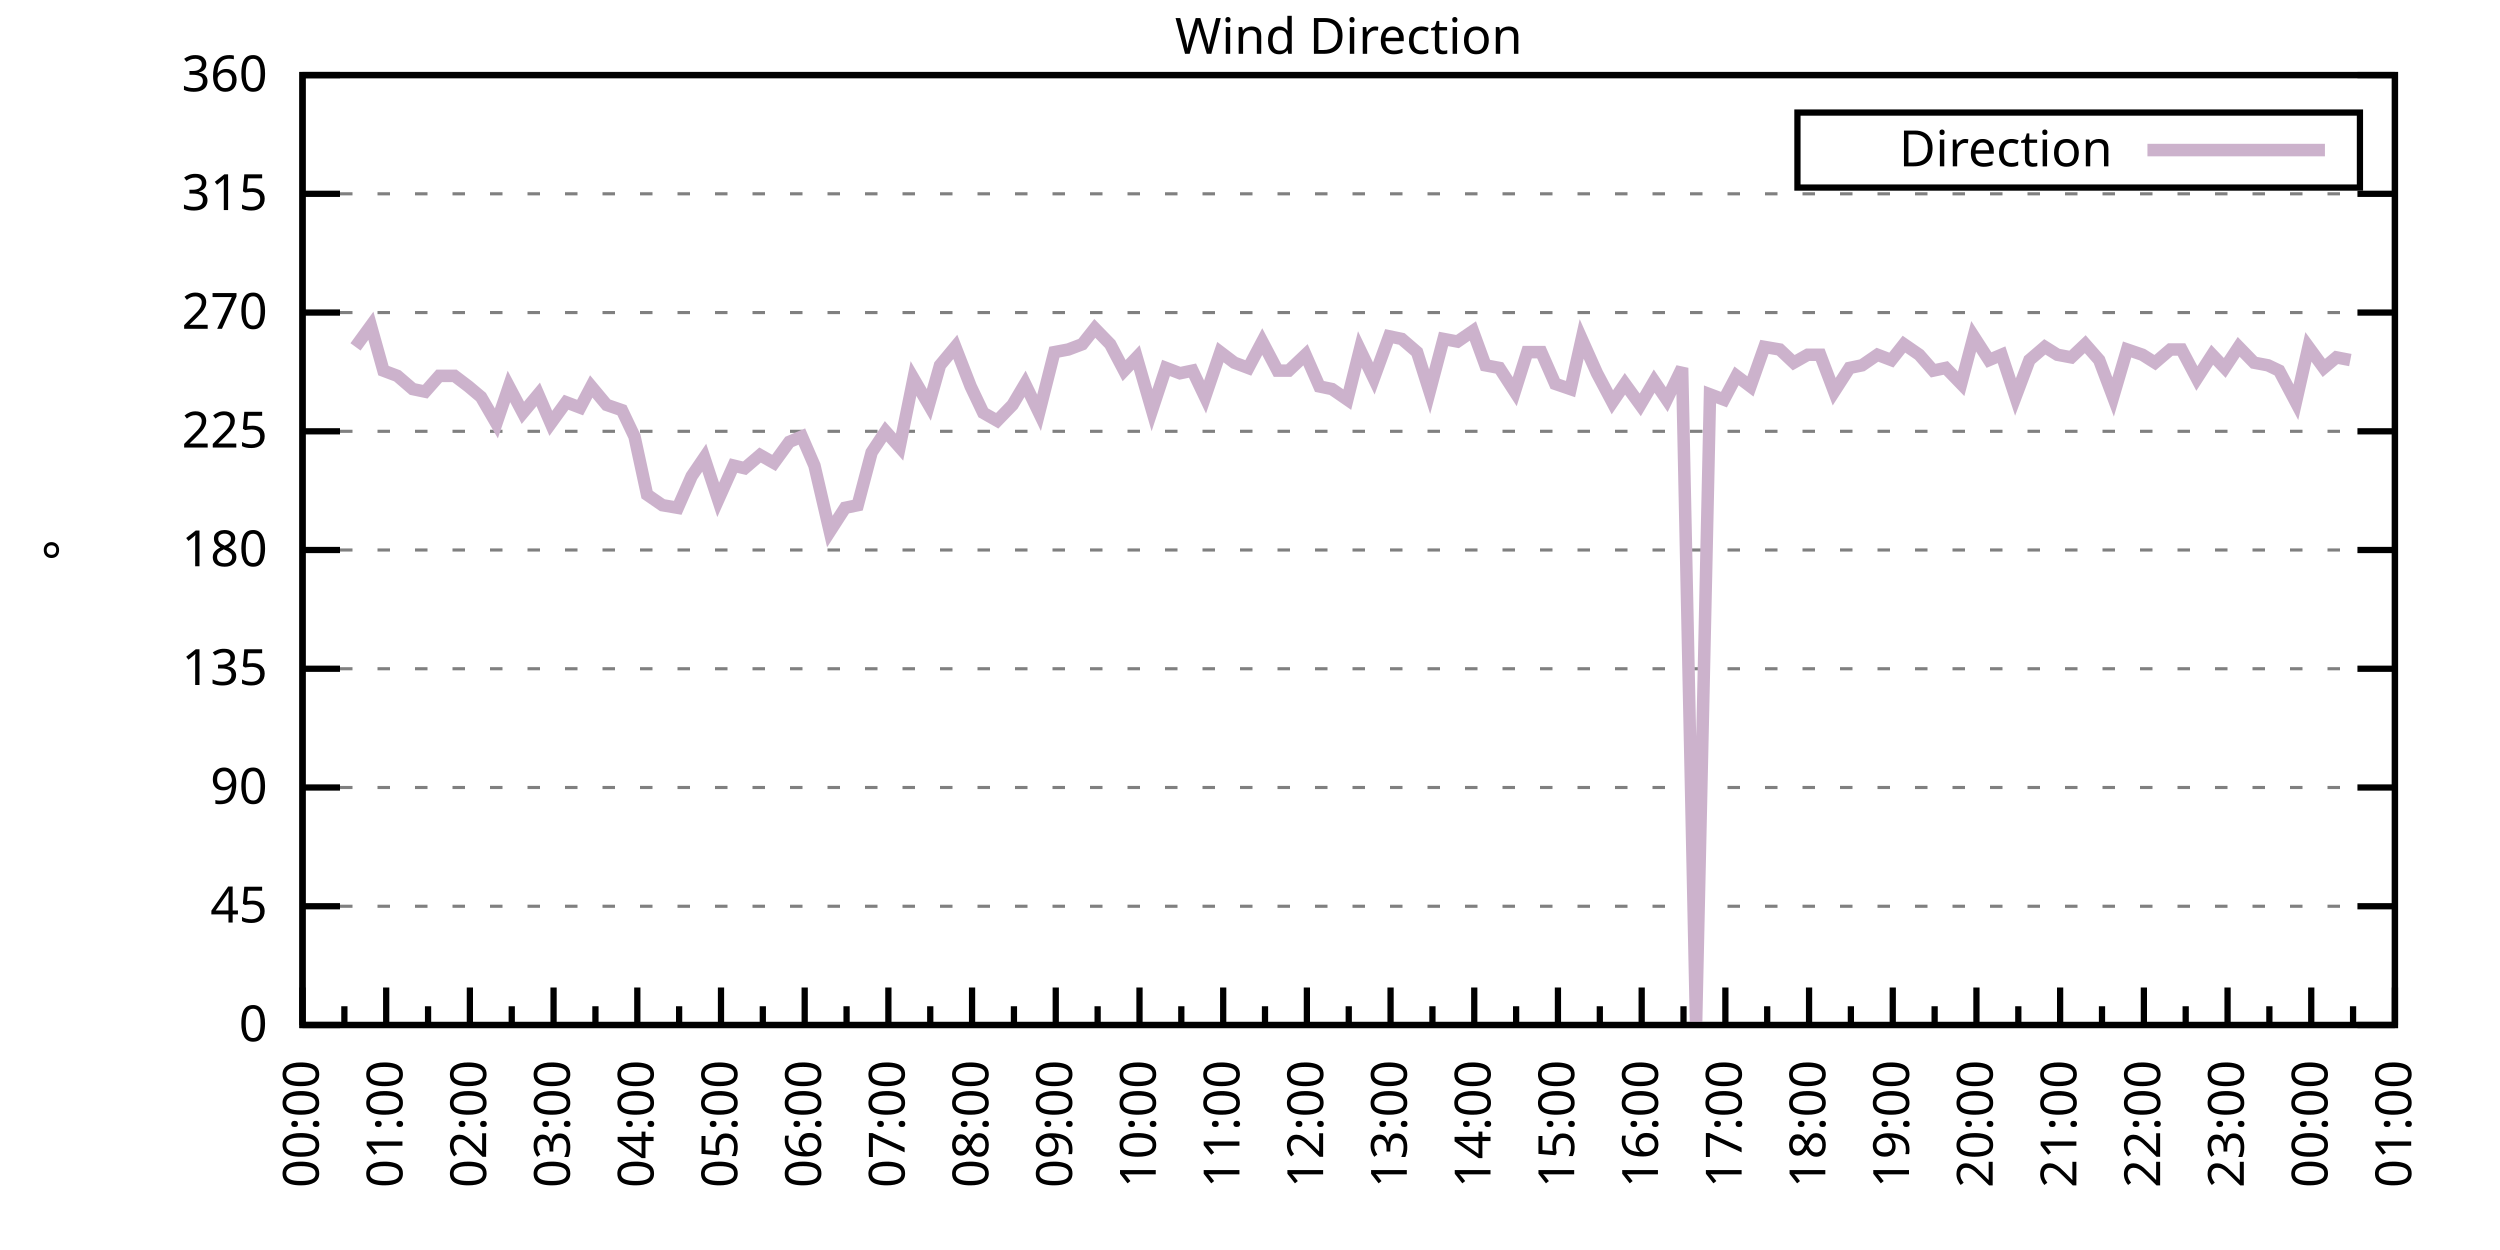
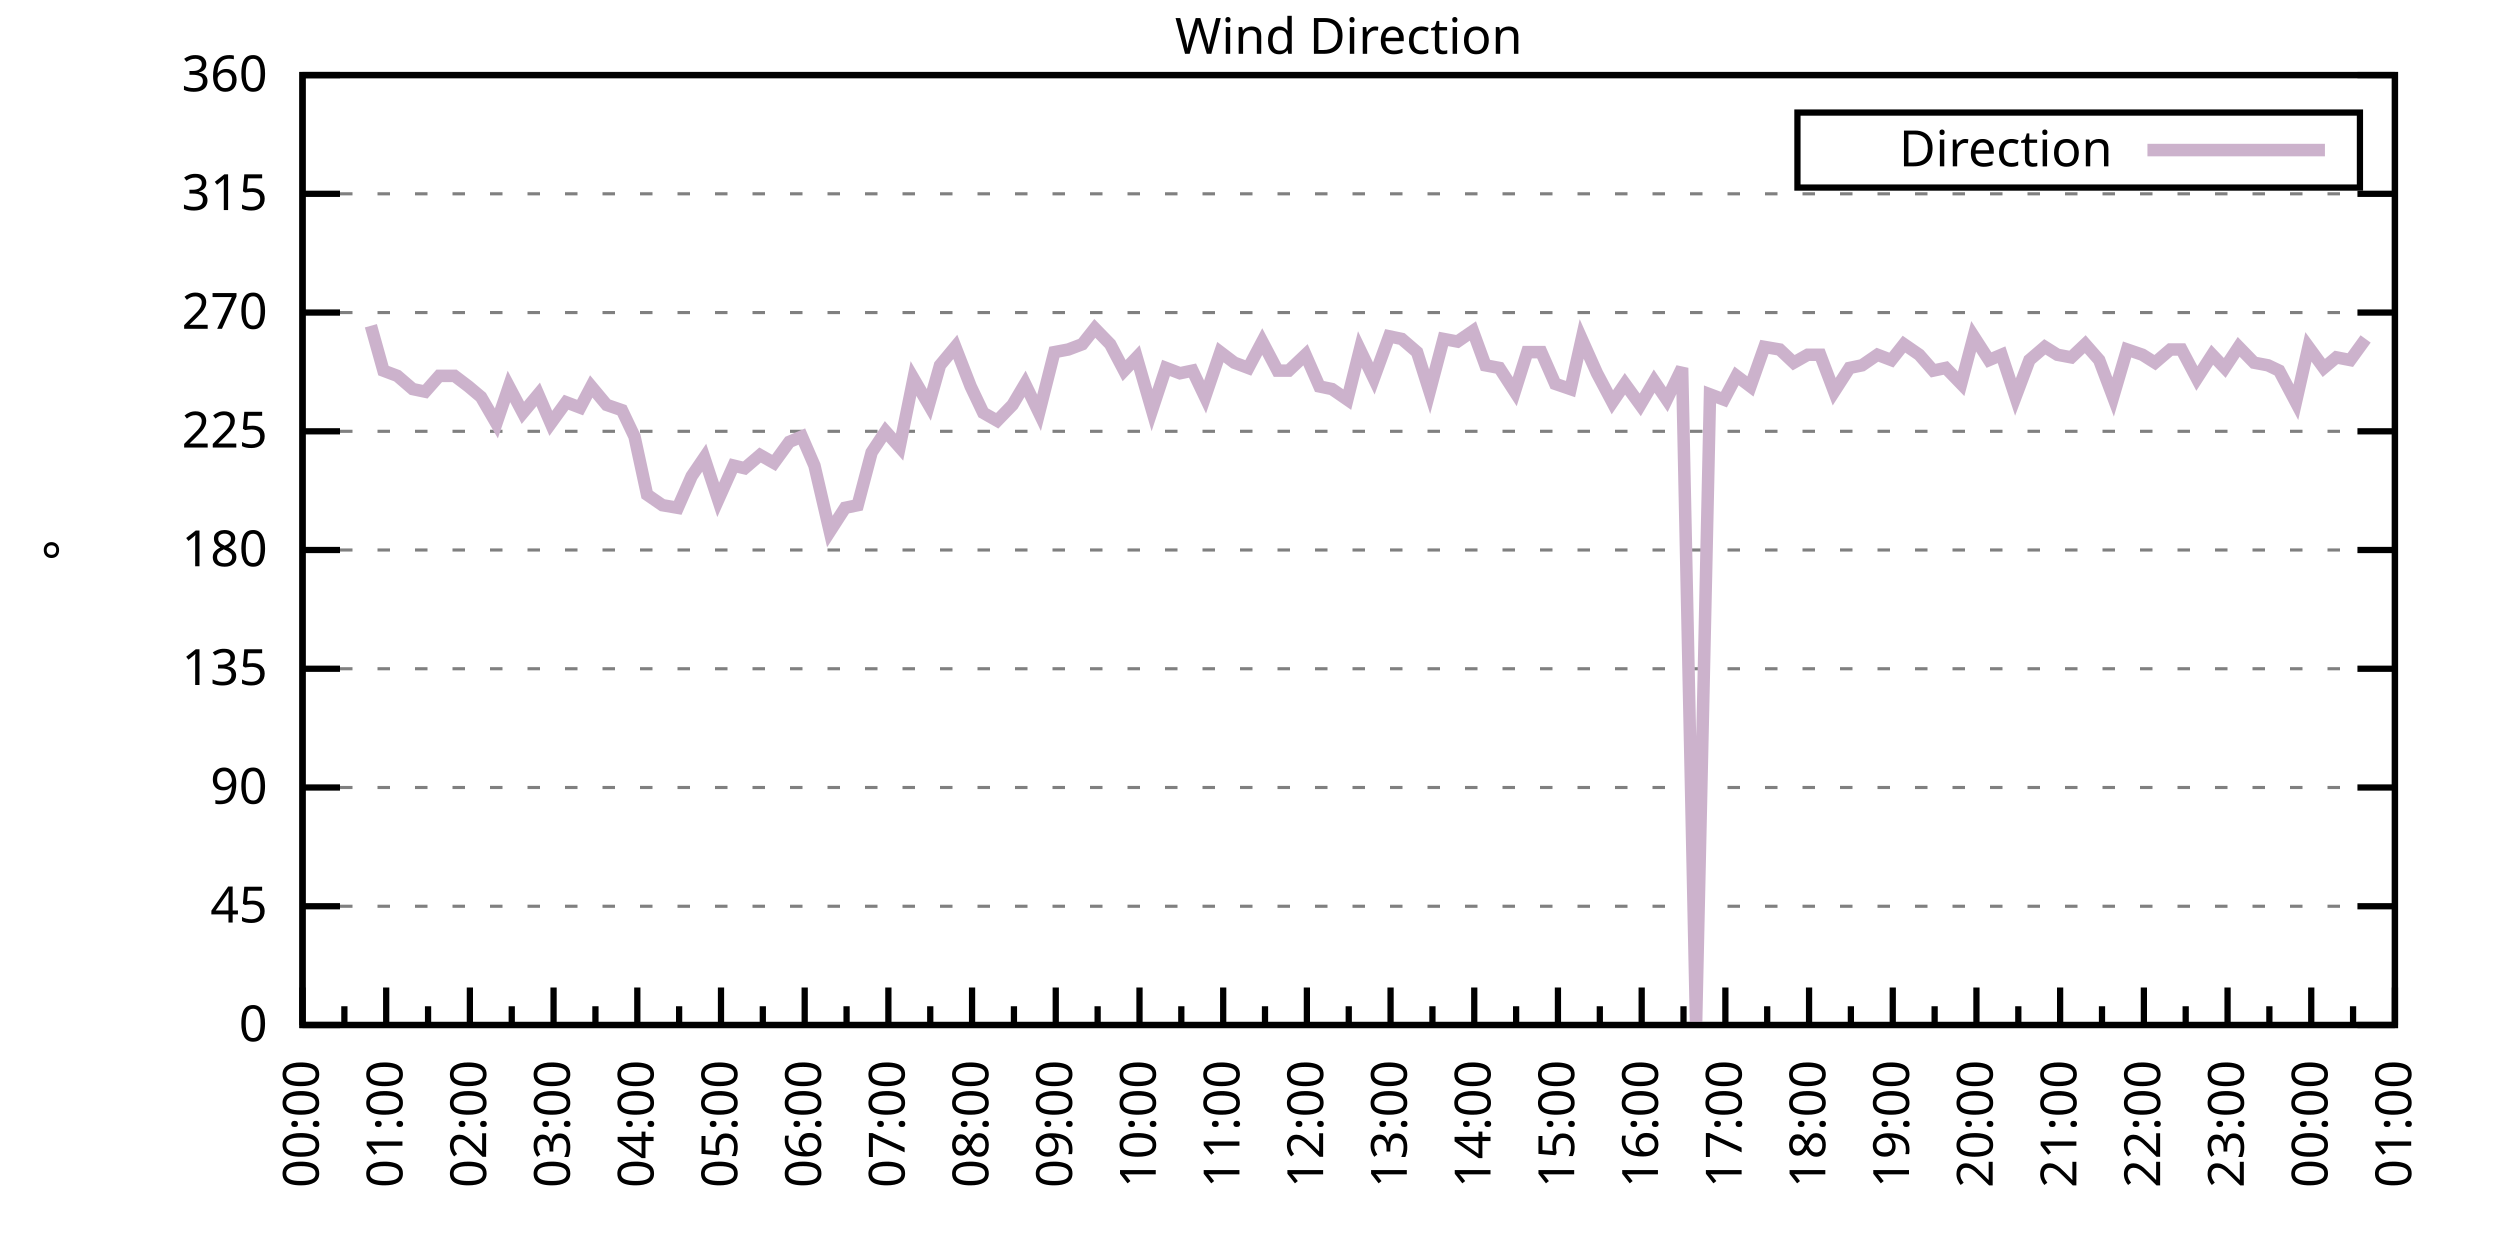
<svg xmlns="http://www.w3.org/2000/svg" xmlns:xlink="http://www.w3.org/1999/xlink" width="400" height="200" viewBox="0 0 400 200">
  <g id="gnuplot_canvas">
    <rect x="0" y="0" width="400" height="200" fill="none" />
    <defs>
      <circle id="gpDot" r="0.5" stroke-width="0.5" stroke="currentColor" />
      <path id="gpPt0" stroke-width="0.333" stroke="currentColor" d="M-1,0 h2 M0,-1 v2" />
      <path id="gpPt1" stroke-width="0.333" stroke="currentColor" d="M-1,-1 L1,1 M1,-1 L-1,1" />
      <path id="gpPt2" stroke-width="0.333" stroke="currentColor" d="M-1,0 L1,0 M0,-1 L0,1 M-1,-1 L1,1 M-1,1 L1,-1" />
      <rect id="gpPt3" stroke-width="0.333" stroke="currentColor" x="-1" y="-1" width="2" height="2" />
      <rect id="gpPt4" stroke-width="0.333" stroke="currentColor" fill="currentColor" x="-1" y="-1" width="2" height="2" />
      <circle id="gpPt5" stroke-width="0.333" stroke="currentColor" cx="0" cy="0" r="1" />
      <use xlink:href="#gpPt5" id="gpPt6" fill="currentColor" stroke="none" />
      <path id="gpPt7" stroke-width="0.333" stroke="currentColor" d="M0,-1.33 L-1.33,0.67 L1.33,0.67 z" />
      <use xlink:href="#gpPt7" id="gpPt8" fill="currentColor" stroke="none" />
      <use xlink:href="#gpPt7" id="gpPt9" stroke="currentColor" transform="rotate(180)" />
      <use xlink:href="#gpPt9" id="gpPt10" fill="currentColor" stroke="none" />
      <use xlink:href="#gpPt3" id="gpPt11" stroke="currentColor" transform="rotate(45)" />
      <use xlink:href="#gpPt11" id="gpPt12" fill="currentColor" stroke="none" />
      <path id="gpPt13" stroke-width="0.333" stroke="currentColor" d="M0,1.330 L1.265,0.411 L0.782,-1.067 L-0.782,-1.076 L-1.265,0.411 z" />
      <use xlink:href="#gpPt13" id="gpPt14" fill="currentColor" stroke="none" />
      <filter id="textbox" filterUnits="objectBoundingBox" x="0" y="0" height="1" width="1">
        <feFlood flood-color="white" flood-opacity="1" result="bgnd" />
        <feComposite in="SourceGraphic" in2="bgnd" operator="atop" />
      </filter>
      <filter id="greybox" filterUnits="objectBoundingBox" x="0" y="0" height="1" width="1">
        <feFlood flood-color="lightgrey" flood-opacity="1" result="grey" />
        <feComposite in="SourceGraphic" in2="grey" operator="atop" />
      </filter>
    </defs>
    <g fill="none" color="white" stroke="currentColor" stroke-width="1.00" stroke-linecap="butt" stroke-linejoin="miter">
</g>
    <g fill="none" color="black" stroke="currentColor" stroke-width="1.00" stroke-linecap="butt" stroke-linejoin="miter">
      <g stroke="none" shape-rendering="crispEdges">
        <polygon fill="rgb(255, 255, 255)" points="48.40,164.00 383.18,164.00 383.18,12.02 48.40,12.02 " />
      </g>
    </g>
    <g fill="none" color="black" stroke="currentColor" stroke-width="1.00" stroke-linecap="butt" stroke-linejoin="miter">
</g>
    <g fill="none" color="black" stroke="black" stroke-width="0.50" stroke-linecap="butt" stroke-linejoin="miter">
</g>
    <g fill="none" color="gray" stroke="currentColor" stroke-width="0.50" stroke-linecap="butt" stroke-linejoin="miter">
      <path stroke="gray" stroke-dasharray="2,4" class="gridline" d="M48.40,164.00 L383.19,164.00  " />
    </g>
    <g fill="none" color="gray" stroke="gray" stroke-width="1.00" stroke-linecap="butt" stroke-linejoin="miter">
</g>
    <g fill="none" color="black" stroke="currentColor" stroke-width="1.00" stroke-linecap="butt" stroke-linejoin="miter">
      <path stroke="black" d="M48.40,164.00 L54.40,164.00 M383.19,164.00 L377.19,164.00  " />
      <g transform="translate(42.80,166.60)" stroke="none" fill="black" font-family="Sans" font-size="8.00" text-anchor="end">
        <text>
          <tspan font-family="Sans"> 0</tspan>
        </text>
      </g>
    </g>
    <g fill="none" color="black" stroke="currentColor" stroke-width="1.00" stroke-linecap="butt" stroke-linejoin="miter">
</g>
    <g fill="none" color="black" stroke="black" stroke-width="0.50" stroke-linecap="butt" stroke-linejoin="miter">
</g>
    <g fill="none" color="gray" stroke="currentColor" stroke-width="0.50" stroke-linecap="butt" stroke-linejoin="miter">
      <path stroke="gray" stroke-dasharray="2,4" class="gridline" d="M48.40,145.00 L383.19,145.00  " />
    </g>
    <g fill="none" color="gray" stroke="gray" stroke-width="1.00" stroke-linecap="butt" stroke-linejoin="miter">
</g>
    <g fill="none" color="black" stroke="currentColor" stroke-width="1.00" stroke-linecap="butt" stroke-linejoin="miter">
      <path stroke="black" d="M48.40,145.00 L54.40,145.00 M383.19,145.00 L377.19,145.00  " />
      <g transform="translate(42.80,147.60)" stroke="none" fill="black" font-family="Sans" font-size="8.00" text-anchor="end">
        <text>
          <tspan font-family="Sans"> 45</tspan>
        </text>
      </g>
    </g>
    <g fill="none" color="black" stroke="currentColor" stroke-width="1.00" stroke-linecap="butt" stroke-linejoin="miter">
</g>
    <g fill="none" color="black" stroke="black" stroke-width="0.50" stroke-linecap="butt" stroke-linejoin="miter">
</g>
    <g fill="none" color="gray" stroke="currentColor" stroke-width="0.50" stroke-linecap="butt" stroke-linejoin="miter">
      <path stroke="gray" stroke-dasharray="2,4" class="gridline" d="M48.40,126.00 L383.19,126.00  " />
    </g>
    <g fill="none" color="gray" stroke="gray" stroke-width="1.00" stroke-linecap="butt" stroke-linejoin="miter">
</g>
    <g fill="none" color="black" stroke="currentColor" stroke-width="1.00" stroke-linecap="butt" stroke-linejoin="miter">
      <path stroke="black" d="M48.40,126.00 L54.40,126.00 M383.19,126.00 L377.19,126.00  " />
      <g transform="translate(42.80,128.60)" stroke="none" fill="black" font-family="Sans" font-size="8.00" text-anchor="end">
        <text>
          <tspan font-family="Sans"> 90</tspan>
        </text>
      </g>
    </g>
    <g fill="none" color="black" stroke="currentColor" stroke-width="1.00" stroke-linecap="butt" stroke-linejoin="miter">
</g>
    <g fill="none" color="black" stroke="black" stroke-width="0.50" stroke-linecap="butt" stroke-linejoin="miter">
</g>
    <g fill="none" color="gray" stroke="currentColor" stroke-width="0.50" stroke-linecap="butt" stroke-linejoin="miter">
      <path stroke="gray" stroke-dasharray="2,4" class="gridline" d="M48.40,107.00 L383.19,107.00  " />
    </g>
    <g fill="none" color="gray" stroke="gray" stroke-width="1.00" stroke-linecap="butt" stroke-linejoin="miter">
</g>
    <g fill="none" color="black" stroke="currentColor" stroke-width="1.00" stroke-linecap="butt" stroke-linejoin="miter">
      <path stroke="black" d="M48.40,107.00 L54.40,107.00 M383.19,107.00 L377.19,107.00  " />
      <g transform="translate(42.80,109.60)" stroke="none" fill="black" font-family="Sans" font-size="8.00" text-anchor="end">
        <text>
          <tspan font-family="Sans"> 135</tspan>
        </text>
      </g>
    </g>
    <g fill="none" color="black" stroke="currentColor" stroke-width="1.00" stroke-linecap="butt" stroke-linejoin="miter">
</g>
    <g fill="none" color="black" stroke="black" stroke-width="0.50" stroke-linecap="butt" stroke-linejoin="miter">
</g>
    <g fill="none" color="gray" stroke="currentColor" stroke-width="0.50" stroke-linecap="butt" stroke-linejoin="miter">
      <path stroke="gray" stroke-dasharray="2,4" class="gridline" d="M48.40,88.00 L383.19,88.00  " />
    </g>
    <g fill="none" color="gray" stroke="gray" stroke-width="1.00" stroke-linecap="butt" stroke-linejoin="miter">
</g>
    <g fill="none" color="black" stroke="currentColor" stroke-width="1.00" stroke-linecap="butt" stroke-linejoin="miter">
      <path stroke="black" d="M48.40,88.00 L54.40,88.00 M383.19,88.00 L377.19,88.00  " />
      <g transform="translate(42.80,90.60)" stroke="none" fill="black" font-family="Sans" font-size="8.00" text-anchor="end">
        <text>
          <tspan font-family="Sans"> 180</tspan>
        </text>
      </g>
    </g>
    <g fill="none" color="black" stroke="currentColor" stroke-width="1.00" stroke-linecap="butt" stroke-linejoin="miter">
</g>
    <g fill="none" color="black" stroke="black" stroke-width="0.50" stroke-linecap="butt" stroke-linejoin="miter">
</g>
    <g fill="none" color="gray" stroke="currentColor" stroke-width="0.50" stroke-linecap="butt" stroke-linejoin="miter">
      <path stroke="gray" stroke-dasharray="2,4" class="gridline" d="M48.40,69.01 L383.19,69.01  " />
    </g>
    <g fill="none" color="gray" stroke="gray" stroke-width="1.00" stroke-linecap="butt" stroke-linejoin="miter">
</g>
    <g fill="none" color="black" stroke="currentColor" stroke-width="1.00" stroke-linecap="butt" stroke-linejoin="miter">
      <path stroke="black" d="M48.40,69.01 L54.40,69.01 M383.19,69.01 L377.19,69.01  " />
      <g transform="translate(42.80,71.61)" stroke="none" fill="black" font-family="Sans" font-size="8.00" text-anchor="end">
        <text>
          <tspan font-family="Sans"> 225</tspan>
        </text>
      </g>
    </g>
    <g fill="none" color="black" stroke="currentColor" stroke-width="1.00" stroke-linecap="butt" stroke-linejoin="miter">
</g>
    <g fill="none" color="black" stroke="black" stroke-width="0.50" stroke-linecap="butt" stroke-linejoin="miter">
</g>
    <g fill="none" color="gray" stroke="currentColor" stroke-width="0.50" stroke-linecap="butt" stroke-linejoin="miter">
      <path stroke="gray" stroke-dasharray="2,4" class="gridline" d="M48.40,50.01 L383.19,50.01  " />
    </g>
    <g fill="none" color="gray" stroke="gray" stroke-width="1.00" stroke-linecap="butt" stroke-linejoin="miter">
</g>
    <g fill="none" color="black" stroke="currentColor" stroke-width="1.00" stroke-linecap="butt" stroke-linejoin="miter">
      <path stroke="black" d="M48.40,50.01 L54.40,50.01 M383.19,50.01 L377.19,50.01  " />
      <g transform="translate(42.80,52.61)" stroke="none" fill="black" font-family="Sans" font-size="8.00" text-anchor="end">
        <text>
          <tspan font-family="Sans"> 270</tspan>
        </text>
      </g>
    </g>
    <g fill="none" color="black" stroke="currentColor" stroke-width="1.00" stroke-linecap="butt" stroke-linejoin="miter">
</g>
    <g fill="none" color="black" stroke="black" stroke-width="0.50" stroke-linecap="butt" stroke-linejoin="miter">
</g>
    <g fill="none" color="gray" stroke="currentColor" stroke-width="0.50" stroke-linecap="butt" stroke-linejoin="miter">
      <path stroke="gray" stroke-dasharray="2,4" class="gridline" d="M48.40,31.01 L383.19,31.01  " />
    </g>
    <g fill="none" color="gray" stroke="gray" stroke-width="1.00" stroke-linecap="butt" stroke-linejoin="miter">
</g>
    <g fill="none" color="black" stroke="currentColor" stroke-width="1.00" stroke-linecap="butt" stroke-linejoin="miter">
      <path stroke="black" d="M48.40,31.01 L54.40,31.01 M383.19,31.01 L377.19,31.01  " />
      <g transform="translate(42.80,33.61)" stroke="none" fill="black" font-family="Sans" font-size="8.00" text-anchor="end">
        <text>
          <tspan font-family="Sans"> 315</tspan>
        </text>
      </g>
    </g>
    <g fill="none" color="black" stroke="currentColor" stroke-width="1.00" stroke-linecap="butt" stroke-linejoin="miter">
</g>
    <g fill="none" color="black" stroke="black" stroke-width="0.50" stroke-linecap="butt" stroke-linejoin="miter">
</g>
    <g fill="none" color="gray" stroke="currentColor" stroke-width="0.50" stroke-linecap="butt" stroke-linejoin="miter">
      <path stroke="gray" stroke-dasharray="2,4" class="gridline" d="M48.40,12.01 L383.19,12.01  " />
    </g>
    <g fill="none" color="gray" stroke="gray" stroke-width="1.00" stroke-linecap="butt" stroke-linejoin="miter">
</g>
    <g fill="none" color="black" stroke="currentColor" stroke-width="1.00" stroke-linecap="butt" stroke-linejoin="miter">
      <path stroke="black" d="M48.40,12.01 L54.40,12.01 M383.19,12.01 L377.19,12.01  " />
      <g transform="translate(42.80,14.61)" stroke="none" fill="black" font-family="Sans" font-size="8.00" text-anchor="end">
        <text>
          <tspan font-family="Sans"> 360</tspan>
        </text>
      </g>
    </g>
    <g fill="none" color="black" stroke="currentColor" stroke-width="1.00" stroke-linecap="butt" stroke-linejoin="miter">
      <path stroke="black" d="M48.40,164.00 L48.40,158.00  " />
      <g transform="translate(51.00,169.60) rotate(270)" stroke="none" fill="black" font-family="Sans" font-size="8.00" text-anchor="end">
        <text>
          <tspan font-family="Sans">00:00</tspan>
        </text>
      </g>
    </g>
    <g fill="none" color="black" stroke="currentColor" stroke-width="1.00" stroke-linecap="butt" stroke-linejoin="miter">
      <path stroke="black" d="M55.10,164.00 L55.10,161.00 M61.79,164.00 L61.79,158.00  " />
      <g transform="translate(64.39,169.60) rotate(270)" stroke="none" fill="black" font-family="Sans" font-size="8.00" text-anchor="end">
        <text>
          <tspan font-family="Sans">01:00</tspan>
        </text>
      </g>
    </g>
    <g fill="none" color="black" stroke="currentColor" stroke-width="1.00" stroke-linecap="butt" stroke-linejoin="miter">
      <path stroke="black" d="M68.49,164.00 L68.49,161.00 M75.18,164.00 L75.18,158.00  " />
      <g transform="translate(77.78,169.60) rotate(270)" stroke="none" fill="black" font-family="Sans" font-size="8.00" text-anchor="end">
        <text>
          <tspan font-family="Sans">02:00</tspan>
        </text>
      </g>
    </g>
    <g fill="none" color="black" stroke="currentColor" stroke-width="1.00" stroke-linecap="butt" stroke-linejoin="miter">
      <path stroke="black" d="M81.88,164.00 L81.88,161.00 M88.57,164.00 L88.57,158.00  " />
      <g transform="translate(91.17,169.60) rotate(270)" stroke="none" fill="black" font-family="Sans" font-size="8.00" text-anchor="end">
        <text>
          <tspan font-family="Sans">03:00</tspan>
        </text>
      </g>
    </g>
    <g fill="none" color="black" stroke="currentColor" stroke-width="1.00" stroke-linecap="butt" stroke-linejoin="miter">
      <path stroke="black" d="M95.27,164.00 L95.27,161.00 M101.97,164.00 L101.97,158.00  " />
      <g transform="translate(104.57,169.60) rotate(270)" stroke="none" fill="black" font-family="Sans" font-size="8.00" text-anchor="end">
        <text>
          <tspan font-family="Sans">04:00</tspan>
        </text>
      </g>
    </g>
    <g fill="none" color="black" stroke="currentColor" stroke-width="1.00" stroke-linecap="butt" stroke-linejoin="miter">
      <path stroke="black" d="M108.66,164.00 L108.66,161.00 M115.36,164.00 L115.36,158.00  " />
      <g transform="translate(117.96,169.60) rotate(270)" stroke="none" fill="black" font-family="Sans" font-size="8.00" text-anchor="end">
        <text>
          <tspan font-family="Sans">05:00</tspan>
        </text>
      </g>
    </g>
    <g fill="none" color="black" stroke="currentColor" stroke-width="1.00" stroke-linecap="butt" stroke-linejoin="miter">
      <path stroke="black" d="M122.05,164.00 L122.05,161.00 M128.75,164.00 L128.75,158.00  " />
      <g transform="translate(131.35,169.60) rotate(270)" stroke="none" fill="black" font-family="Sans" font-size="8.00" text-anchor="end">
        <text>
          <tspan font-family="Sans">06:00</tspan>
        </text>
      </g>
    </g>
    <g fill="none" color="black" stroke="currentColor" stroke-width="1.00" stroke-linecap="butt" stroke-linejoin="miter">
      <path stroke="black" d="M135.45,164.00 L135.45,161.00 M142.14,164.00 L142.14,158.00  " />
      <g transform="translate(144.74,169.60) rotate(270)" stroke="none" fill="black" font-family="Sans" font-size="8.00" text-anchor="end">
        <text>
          <tspan font-family="Sans">07:00</tspan>
        </text>
      </g>
    </g>
    <g fill="none" color="black" stroke="currentColor" stroke-width="1.00" stroke-linecap="butt" stroke-linejoin="miter">
      <path stroke="black" d="M148.84,164.00 L148.84,161.00 M155.53,164.00 L155.53,158.00  " />
      <g transform="translate(158.13,169.60) rotate(270)" stroke="none" fill="black" font-family="Sans" font-size="8.00" text-anchor="end">
        <text>
          <tspan font-family="Sans">08:00</tspan>
        </text>
      </g>
    </g>
    <g fill="none" color="black" stroke="currentColor" stroke-width="1.00" stroke-linecap="butt" stroke-linejoin="miter">
      <path stroke="black" d="M162.23,164.00 L162.23,161.00 M168.92,164.00 L168.92,158.00  " />
      <g transform="translate(171.52,169.60) rotate(270)" stroke="none" fill="black" font-family="Sans" font-size="8.00" text-anchor="end">
        <text>
          <tspan font-family="Sans">09:00</tspan>
        </text>
      </g>
    </g>
    <g fill="none" color="black" stroke="currentColor" stroke-width="1.00" stroke-linecap="butt" stroke-linejoin="miter">
      <path stroke="black" d="M175.62,164.00 L175.62,161.00 M182.32,164.00 L182.32,158.00  " />
      <g transform="translate(184.92,169.60) rotate(270)" stroke="none" fill="black" font-family="Sans" font-size="8.00" text-anchor="end">
        <text>
          <tspan font-family="Sans">10:00</tspan>
        </text>
      </g>
    </g>
    <g fill="none" color="black" stroke="currentColor" stroke-width="1.00" stroke-linecap="butt" stroke-linejoin="miter">
      <path stroke="black" d="M189.01,164.00 L189.01,161.00 M195.71,164.00 L195.71,158.00  " />
      <g transform="translate(198.31,169.60) rotate(270)" stroke="none" fill="black" font-family="Sans" font-size="8.00" text-anchor="end">
        <text>
          <tspan font-family="Sans">11:00</tspan>
        </text>
      </g>
    </g>
    <g fill="none" color="black" stroke="currentColor" stroke-width="1.00" stroke-linecap="butt" stroke-linejoin="miter">
      <path stroke="black" d="M202.40,164.00 L202.40,161.00 M209.10,164.00 L209.10,158.00  " />
      <g transform="translate(211.70,169.60) rotate(270)" stroke="none" fill="black" font-family="Sans" font-size="8.00" text-anchor="end">
        <text>
          <tspan font-family="Sans">12:00</tspan>
        </text>
      </g>
    </g>
    <g fill="none" color="black" stroke="currentColor" stroke-width="1.00" stroke-linecap="butt" stroke-linejoin="miter">
      <path stroke="black" d="M215.80,164.00 L215.80,161.00 M222.49,164.00 L222.49,158.00  " />
      <g transform="translate(225.09,169.60) rotate(270)" stroke="none" fill="black" font-family="Sans" font-size="8.00" text-anchor="end">
        <text>
          <tspan font-family="Sans">13:00</tspan>
        </text>
      </g>
    </g>
    <g fill="none" color="black" stroke="currentColor" stroke-width="1.00" stroke-linecap="butt" stroke-linejoin="miter">
      <path stroke="black" d="M229.19,164.00 L229.19,161.00 M235.88,164.00 L235.88,158.00  " />
      <g transform="translate(238.48,169.60) rotate(270)" stroke="none" fill="black" font-family="Sans" font-size="8.00" text-anchor="end">
        <text>
          <tspan font-family="Sans">14:00</tspan>
        </text>
      </g>
    </g>
    <g fill="none" color="black" stroke="currentColor" stroke-width="1.00" stroke-linecap="butt" stroke-linejoin="miter">
      <path stroke="black" d="M242.58,164.00 L242.58,161.00 M249.27,164.00 L249.27,158.00  " />
      <g transform="translate(251.87,169.60) rotate(270)" stroke="none" fill="black" font-family="Sans" font-size="8.00" text-anchor="end">
        <text>
          <tspan font-family="Sans">15:00</tspan>
        </text>
      </g>
    </g>
    <g fill="none" color="black" stroke="currentColor" stroke-width="1.00" stroke-linecap="butt" stroke-linejoin="miter">
      <path stroke="black" d="M255.97,164.00 L255.97,161.00 M262.67,164.00 L262.67,158.00  " />
      <g transform="translate(265.27,169.60) rotate(270)" stroke="none" fill="black" font-family="Sans" font-size="8.00" text-anchor="end">
        <text>
          <tspan font-family="Sans">16:00</tspan>
        </text>
      </g>
    </g>
    <g fill="none" color="black" stroke="currentColor" stroke-width="1.00" stroke-linecap="butt" stroke-linejoin="miter">
      <path stroke="black" d="M269.36,164.00 L269.36,161.00 M276.06,164.00 L276.06,158.00  " />
      <g transform="translate(278.66,169.60) rotate(270)" stroke="none" fill="black" font-family="Sans" font-size="8.00" text-anchor="end">
        <text>
          <tspan font-family="Sans">17:00</tspan>
        </text>
      </g>
    </g>
    <g fill="none" color="black" stroke="currentColor" stroke-width="1.00" stroke-linecap="butt" stroke-linejoin="miter">
      <path stroke="black" d="M282.75,164.00 L282.75,161.00 M289.45,164.00 L289.45,158.00  " />
      <g transform="translate(292.05,169.60) rotate(270)" stroke="none" fill="black" font-family="Sans" font-size="8.00" text-anchor="end">
        <text>
          <tspan font-family="Sans">18:00</tspan>
        </text>
      </g>
    </g>
    <g fill="none" color="black" stroke="currentColor" stroke-width="1.00" stroke-linecap="butt" stroke-linejoin="miter">
      <path stroke="black" d="M296.14,164.00 L296.14,161.00 M302.84,164.00 L302.84,158.00  " />
      <g transform="translate(305.44,169.60) rotate(270)" stroke="none" fill="black" font-family="Sans" font-size="8.00" text-anchor="end">
        <text>
          <tspan font-family="Sans">19:00</tspan>
        </text>
      </g>
    </g>
    <g fill="none" color="black" stroke="currentColor" stroke-width="1.00" stroke-linecap="butt" stroke-linejoin="miter">
      <path stroke="black" d="M309.54,164.00 L309.54,161.00 M316.23,164.00 L316.23,158.00  " />
      <g transform="translate(318.83,169.60) rotate(270)" stroke="none" fill="black" font-family="Sans" font-size="8.00" text-anchor="end">
        <text>
          <tspan font-family="Sans">20:00</tspan>
        </text>
      </g>
    </g>
    <g fill="none" color="black" stroke="currentColor" stroke-width="1.00" stroke-linecap="butt" stroke-linejoin="miter">
      <path stroke="black" d="M322.93,164.00 L322.93,161.00 M329.62,164.00 L329.62,158.00  " />
      <g transform="translate(332.22,169.60) rotate(270)" stroke="none" fill="black" font-family="Sans" font-size="8.00" text-anchor="end">
        <text>
          <tspan font-family="Sans">21:00</tspan>
        </text>
      </g>
    </g>
    <g fill="none" color="black" stroke="currentColor" stroke-width="1.00" stroke-linecap="butt" stroke-linejoin="miter">
      <path stroke="black" d="M336.32,164.00 L336.32,161.00 M343.02,164.00 L343.02,158.00  " />
      <g transform="translate(345.62,169.60) rotate(270)" stroke="none" fill="black" font-family="Sans" font-size="8.00" text-anchor="end">
        <text>
          <tspan font-family="Sans">22:00</tspan>
        </text>
      </g>
    </g>
    <g fill="none" color="black" stroke="currentColor" stroke-width="1.00" stroke-linecap="butt" stroke-linejoin="miter">
      <path stroke="black" d="M349.71,164.00 L349.71,161.00 M356.41,164.00 L356.41,158.00  " />
      <g transform="translate(359.01,169.60) rotate(270)" stroke="none" fill="black" font-family="Sans" font-size="8.00" text-anchor="end">
        <text>
          <tspan font-family="Sans">23:00</tspan>
        </text>
      </g>
    </g>
    <g fill="none" color="black" stroke="currentColor" stroke-width="1.00" stroke-linecap="butt" stroke-linejoin="miter">
      <path stroke="black" d="M363.10,164.00 L363.10,161.00 M369.80,164.00 L369.80,158.00  " />
      <g transform="translate(372.40,169.60) rotate(270)" stroke="none" fill="black" font-family="Sans" font-size="8.00" text-anchor="end">
        <text>
          <tspan font-family="Sans">00:00</tspan>
        </text>
      </g>
    </g>
    <g fill="none" color="black" stroke="currentColor" stroke-width="1.00" stroke-linecap="butt" stroke-linejoin="miter">
      <path stroke="black" d="M376.49,164.00 L376.49,161.00 M383.19,164.00 L383.19,158.00  " />
      <g transform="translate(385.79,169.60) rotate(270)" stroke="none" fill="black" font-family="Sans" font-size="8.00" text-anchor="end">
        <text>
          <tspan font-family="Sans">01:00</tspan>
        </text>
      </g>
    </g>
    <g fill="none" color="black" stroke="currentColor" stroke-width="1.00" stroke-linecap="butt" stroke-linejoin="miter">
</g>
    <g fill="none" color="black" stroke="currentColor" stroke-width="1.00" stroke-linecap="butt" stroke-linejoin="miter">
      <path stroke="black" d="M48.40,12.01 L48.40,164.00 L383.19,164.00 L383.19,12.01 L48.40,12.01 Z  " />
    </g>
    <g fill="none" color="black" stroke="currentColor" stroke-width="1.00" stroke-linecap="butt" stroke-linejoin="miter">
      <g transform="translate(12.80,88.01) rotate(270)" stroke="none" fill="black" font-family="Sans" font-size="8.00" text-anchor="middle">
        <text>
          <tspan font-family="Sans">°</tspan>
        </text>
      </g>
    </g>
    <g fill="none" color="black" stroke="currentColor" stroke-width="1.00" stroke-linecap="butt" stroke-linejoin="miter">
</g>
    <g fill="none" color="black" stroke="currentColor" stroke-width="1.00" stroke-linecap="butt" stroke-linejoin="miter">
      <path stroke="black" d="M287.59,30.01 L287.59,18.01 L377.59,18.01 L377.59,30.01 L287.59,30.01 Z  " />
    </g>
    <g id="Wind_direction_plot_1">
      <g fill="none" color="white" stroke="black" stroke-width="2.00" stroke-linecap="butt" stroke-linejoin="miter">
</g>
      <g fill="none" color="black" stroke="currentColor" stroke-width="2.00" stroke-linecap="butt" stroke-linejoin="miter">
        <g transform="translate(337.99,26.61)" stroke="none" fill="black" font-family="Sans" font-size="8.00" text-anchor="end">
          <text>
            <tspan font-family="Sans">Direction</tspan>
          </text>
        </g>
      </g>
      <g fill="none" color="black" stroke="currentColor" stroke-width="2.00" stroke-linecap="butt" stroke-linejoin="miter">
-         <path stroke="rgb(204, 178, 204)" d="M343.59,24.01 L371.99,24.01 M56.88,55.50 L59.34,52.12 L61.35,59.30 L63.58,60.14 L66.03,62.25 L68.04,62.67   L70.27,60.14 L72.73,60.14 L74.96,61.83 L76.97,63.52 L79.42,67.74 L81.43,61.83 L83.66,66.05 L86.12,63.10   L88.13,67.74 L90.58,64.36 L92.82,65.21 L94.60,61.83 L97.06,64.78 L99.51,65.63 L101.52,69.85 L103.53,79.14   L105.98,80.83 L108.44,81.25 L110.67,76.18 L112.68,73.23 L114.91,79.98 L117.37,74.49 L119.15,74.92 L121.61,72.81   L123.84,74.07 L126.29,70.70 L128.30,69.85 L130.31,74.49 L132.77,85.05 L135.22,81.25 L137.23,80.83 L139.46,72.38   L141.69,69.01 L143.93,71.54 L146.16,60.56 L148.61,64.78 L150.40,58.45 L152.85,55.50 L155.31,61.83 L157.32,66.05   L159.55,67.32 L162.01,64.78 L164.01,61.41 L166.25,66.05 L168.70,56.34 L170.93,55.92 L173.17,55.07 L175.17,52.54   L177.63,55.07 L179.86,59.30 L181.87,57.18 L184.32,65.63 L186.56,58.87 L188.79,59.72 L190.80,59.30 L192.81,63.52   L195.26,56.34 L197.49,58.03 L199.73,58.87 L201.96,54.65 L204.41,59.30 L206.20,59.30 L208.88,56.76 L211.11,61.83   L213.12,62.25 L215.57,63.94 L217.58,55.92 L219.81,60.56 L222.27,53.81 L224.28,54.23 L226.73,56.34 L228.74,62.67   L230.97,54.23 L233.20,54.65 L235.66,52.96 L237.67,58.45 L239.90,58.87 L242.36,62.67 L244.36,56.34 L246.60,56.34   L248.83,61.41 L251.28,62.25 L253.07,54.23 L255.52,59.72 L257.98,64.36 L259.99,61.41 L262.44,64.78 L264.67,60.98   L266.68,63.94 L269.14,58.87 L271.37,164.00 L273.60,63.10 L275.83,63.94 L277.84,60.14 L280.07,61.83 L282.31,55.50   L284.76,55.92 L286.99,58.03 L289.23,56.76 L291.23,56.76 L293.47,62.67 L295.92,58.87 L297.93,58.45 L300.39,56.76   L302.62,57.61 L304.63,55.07 L307.08,56.76 L309.31,59.30 L311.32,58.87 L313.78,61.41 L315.79,53.81 L318.24,57.61   L320.25,56.76 L322.48,63.52 L324.71,57.61 L327.17,55.50 L329.18,56.76 L331.41,57.18 L333.64,55.07 L335.87,57.61   L338.10,63.52 L340.34,55.92 L342.79,56.76 L344.80,58.03 L347.26,55.92 L349.04,55.92 L351.50,60.56 L353.95,56.76   L355.96,58.87 L358.19,55.50 L360.65,58.03 L362.88,58.45 L364.66,59.30 L367.34,64.36 L369.35,55.50 L371.81,58.87   L373.82,57.18 L376.05,57.61  " />
+         <path stroke="rgb(204, 178, 204)" d="M343.59,24.01 L371.99,24.01 M59.34,52.12 L61.35,59.30 L63.58,60.14 L66.03,62.25 L68.04,62.67 L70.27,60.14   L72.73,60.14 L74.96,61.83 L76.97,63.52 L79.42,67.74 L81.43,61.83 L83.66,66.05 L86.12,63.10 L88.13,67.74   L90.58,64.36 L92.82,65.21 L94.60,61.83 L97.06,64.78 L99.51,65.63 L101.52,69.85 L103.53,79.14 L105.98,80.83   L108.44,81.25 L110.67,76.18 L112.68,73.23 L114.91,79.98 L117.37,74.49 L119.15,74.92 L121.61,72.81 L123.84,74.07   L126.29,70.70 L128.30,69.85 L130.31,74.49 L132.77,85.05 L135.22,81.25 L137.23,80.83 L139.46,72.38 L141.69,69.01   L143.93,71.54 L146.16,60.56 L148.61,64.78 L150.40,58.45 L152.85,55.50 L155.31,61.83 L157.32,66.05 L159.55,67.32   L162.01,64.78 L164.01,61.41 L166.25,66.05 L168.70,56.34 L170.93,55.92 L173.17,55.07 L175.17,52.54 L177.63,55.07   L179.86,59.30 L181.87,57.18 L184.32,65.63 L186.56,58.87 L188.79,59.72 L190.80,59.30 L192.81,63.52 L195.26,56.34   L197.49,58.03 L199.73,58.87 L201.96,54.65 L204.41,59.30 L206.20,59.30 L208.88,56.76 L211.11,61.83 L213.12,62.25   L215.57,63.94 L217.58,55.92 L219.81,60.56 L222.27,53.81 L224.28,54.23 L226.73,56.34 L228.74,62.67 L230.97,54.23   L233.20,54.65 L235.66,52.96 L237.67,58.45 L239.90,58.87 L242.36,62.67 L244.36,56.34 L246.60,56.34 L248.83,61.41   L251.28,62.25 L253.07,54.23 L255.52,59.72 L257.98,64.36 L259.99,61.41 L262.44,64.78 L264.67,60.98 L266.68,63.94   L269.14,58.87 L271.37,164.00 L273.60,63.10 L275.83,63.94 L277.84,60.14 L280.07,61.83 L282.31,55.50 L284.76,55.92   L286.99,58.03 L289.23,56.76 L291.23,56.76 L293.47,62.67 L295.92,58.87 L297.93,58.45 L300.39,56.76 L302.62,57.61   L304.63,55.07 L307.08,56.76 L309.31,59.30 L311.32,58.87 L313.78,61.41 L315.79,53.81 L318.24,57.61 L320.25,56.76   L322.48,63.52 L324.71,57.61 L327.17,55.50 L329.18,56.76 L331.41,57.18 L333.64,55.07 L335.87,57.61 L338.10,63.52   L340.34,55.92 L342.79,56.76 L344.80,58.03 L347.26,55.92 L349.04,55.92 L351.50,60.56 L353.95,56.76 L355.96,58.87   L358.19,55.50 L360.65,58.03 L362.88,58.45 L364.66,59.30 L367.34,64.36 L369.35,55.50 L371.81,58.87 L373.82,57.18   L376.05,57.61 L378.50,54.23  " />
      </g>
    </g>
    <g fill="none" color="black" stroke="currentColor" stroke-width="2.00" stroke-linecap="butt" stroke-linejoin="miter">
</g>
    <g fill="none" color="black" stroke="black" stroke-width="1.00" stroke-linecap="butt" stroke-linejoin="miter">
</g>
    <g fill="none" color="black" stroke="currentColor" stroke-width="1.00" stroke-linecap="butt" stroke-linejoin="miter">
      <path stroke="black" d="M48.40,12.01 L48.40,164.00 L383.19,164.00 L383.19,12.01 L48.40,12.01 Z  " />
    </g>
    <g fill="none" color="black" stroke="currentColor" stroke-width="1.00" stroke-linecap="butt" stroke-linejoin="miter">
      <g transform="translate(215.79,8.61)" stroke="none" fill="black" font-family="Sans" font-size="8.00" text-anchor="middle">
        <text>
          <tspan font-family="Sans">Wind Direction</tspan>
        </text>
      </g>
    </g>
    <g fill="none" color="black" stroke="currentColor" stroke-width="1.00" stroke-linecap="butt" stroke-linejoin="miter">
</g>
  </g>
</svg>
